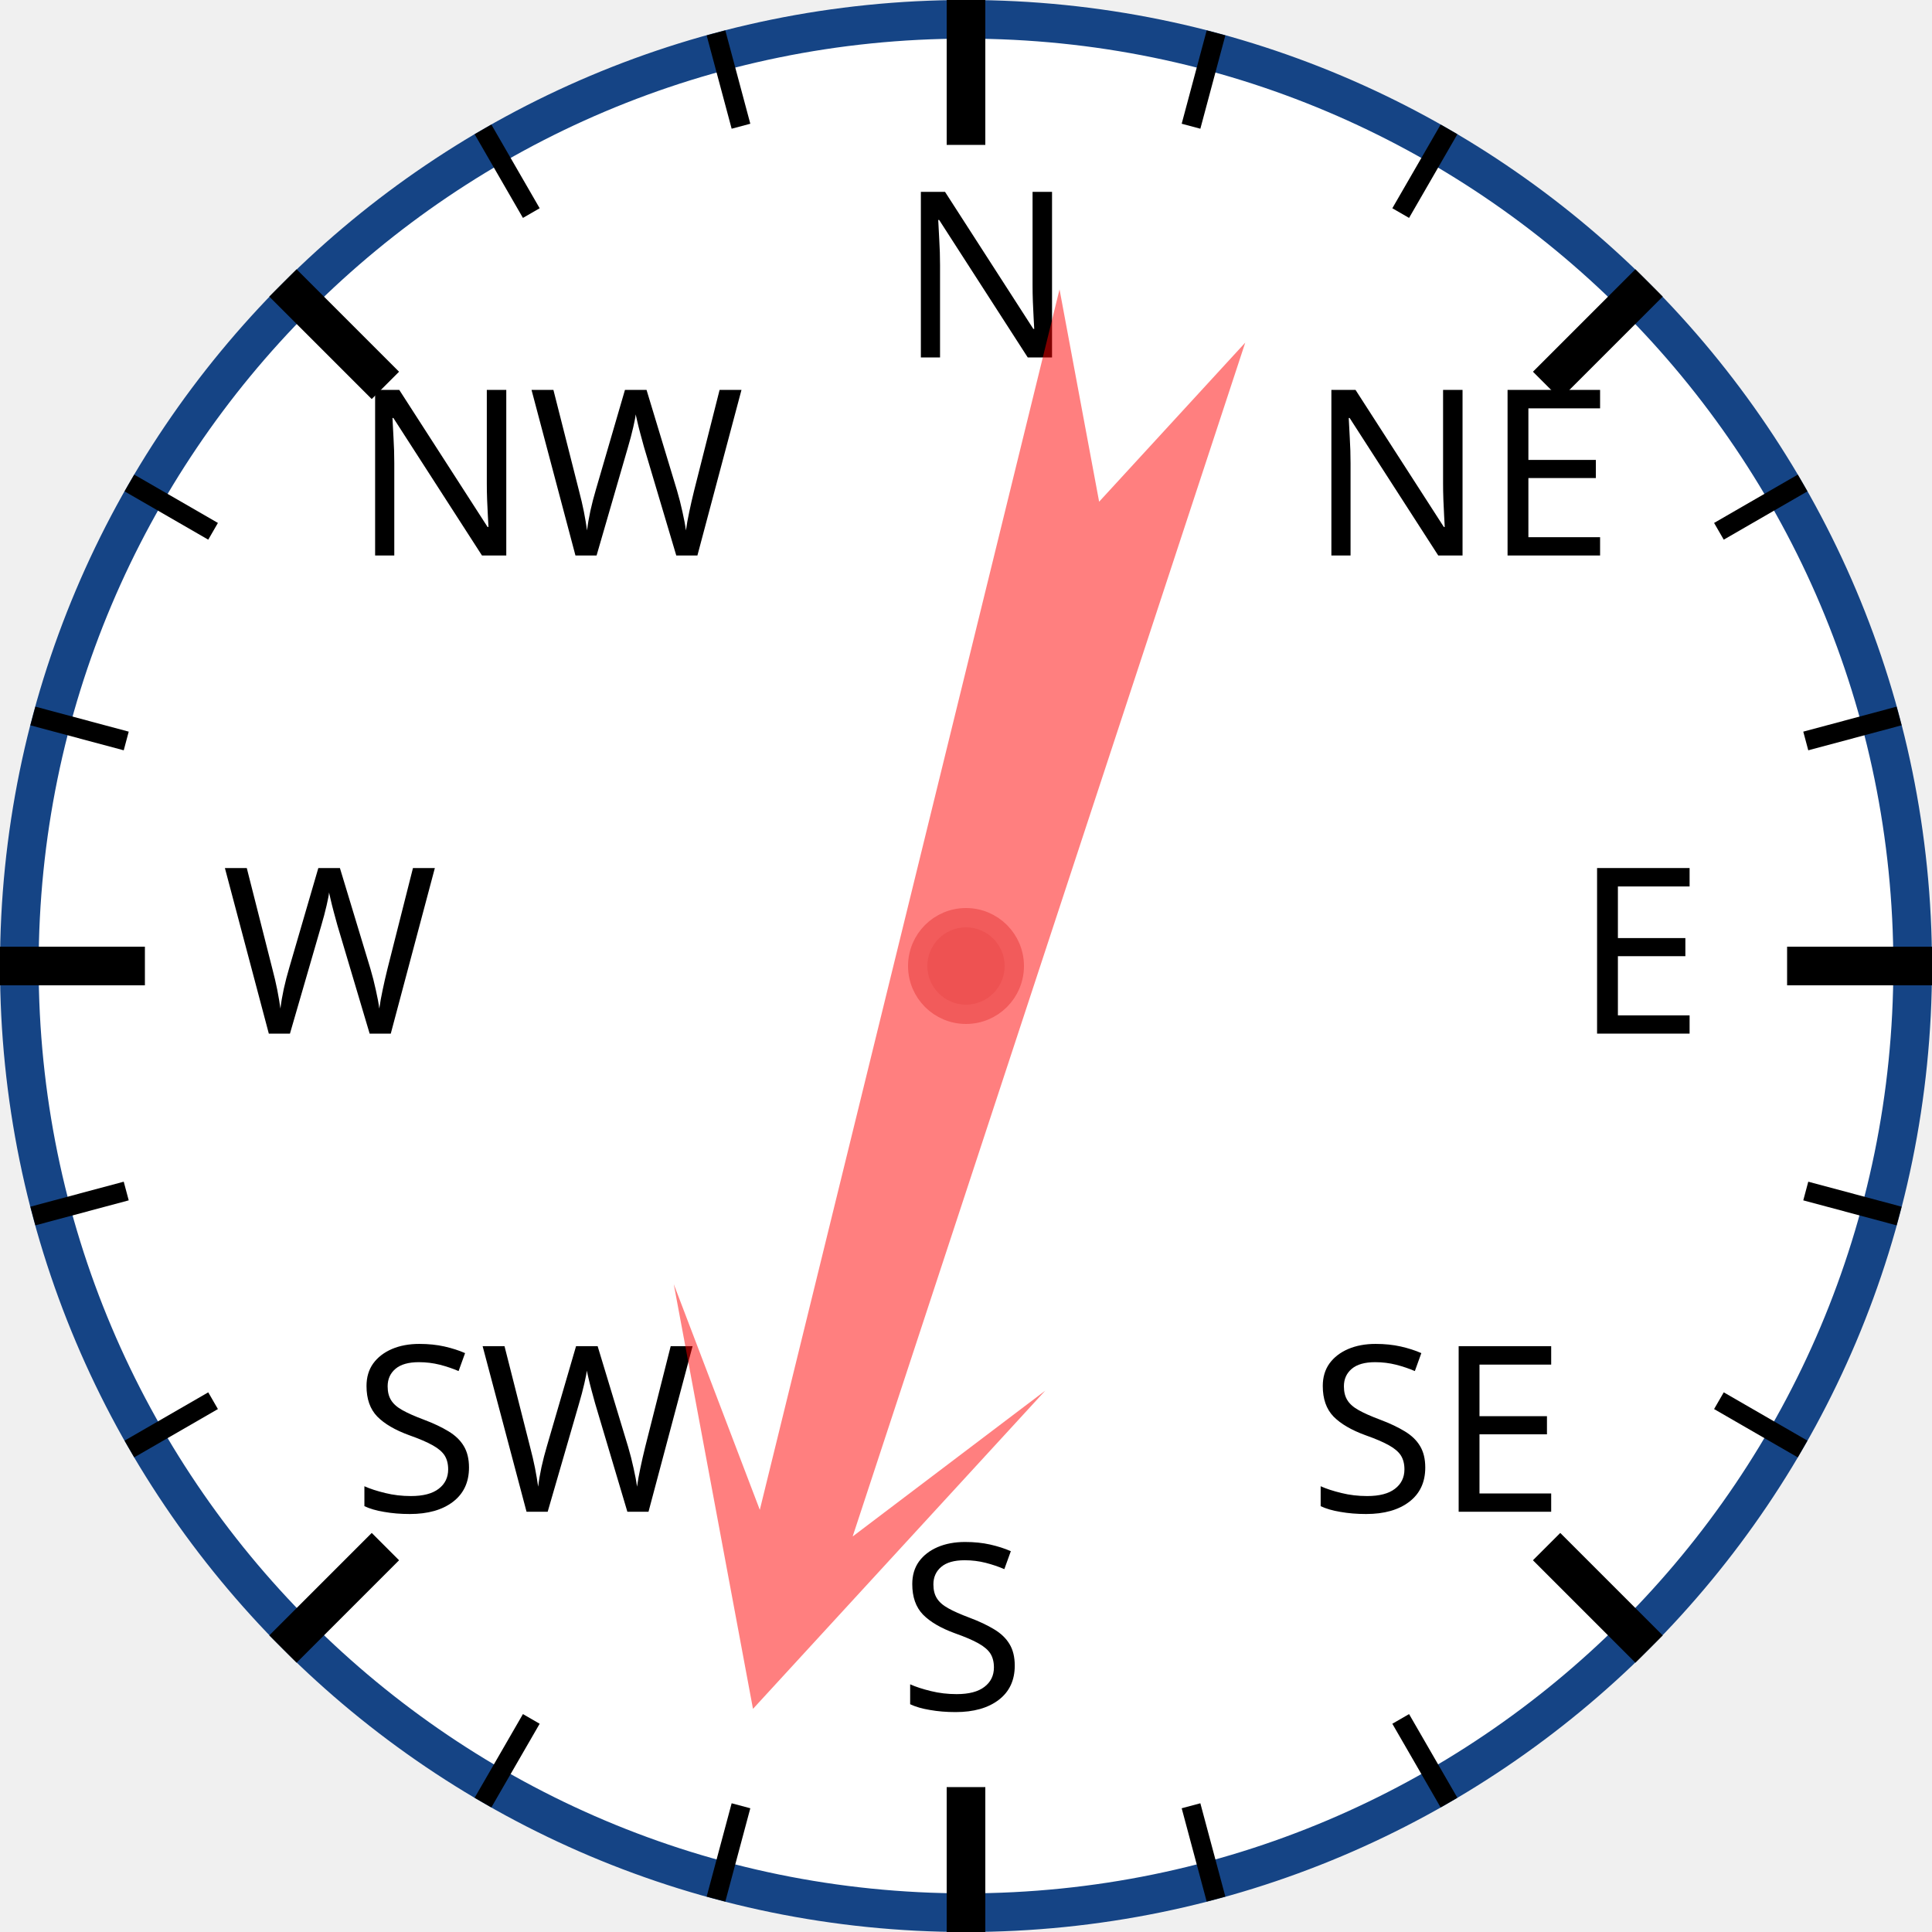
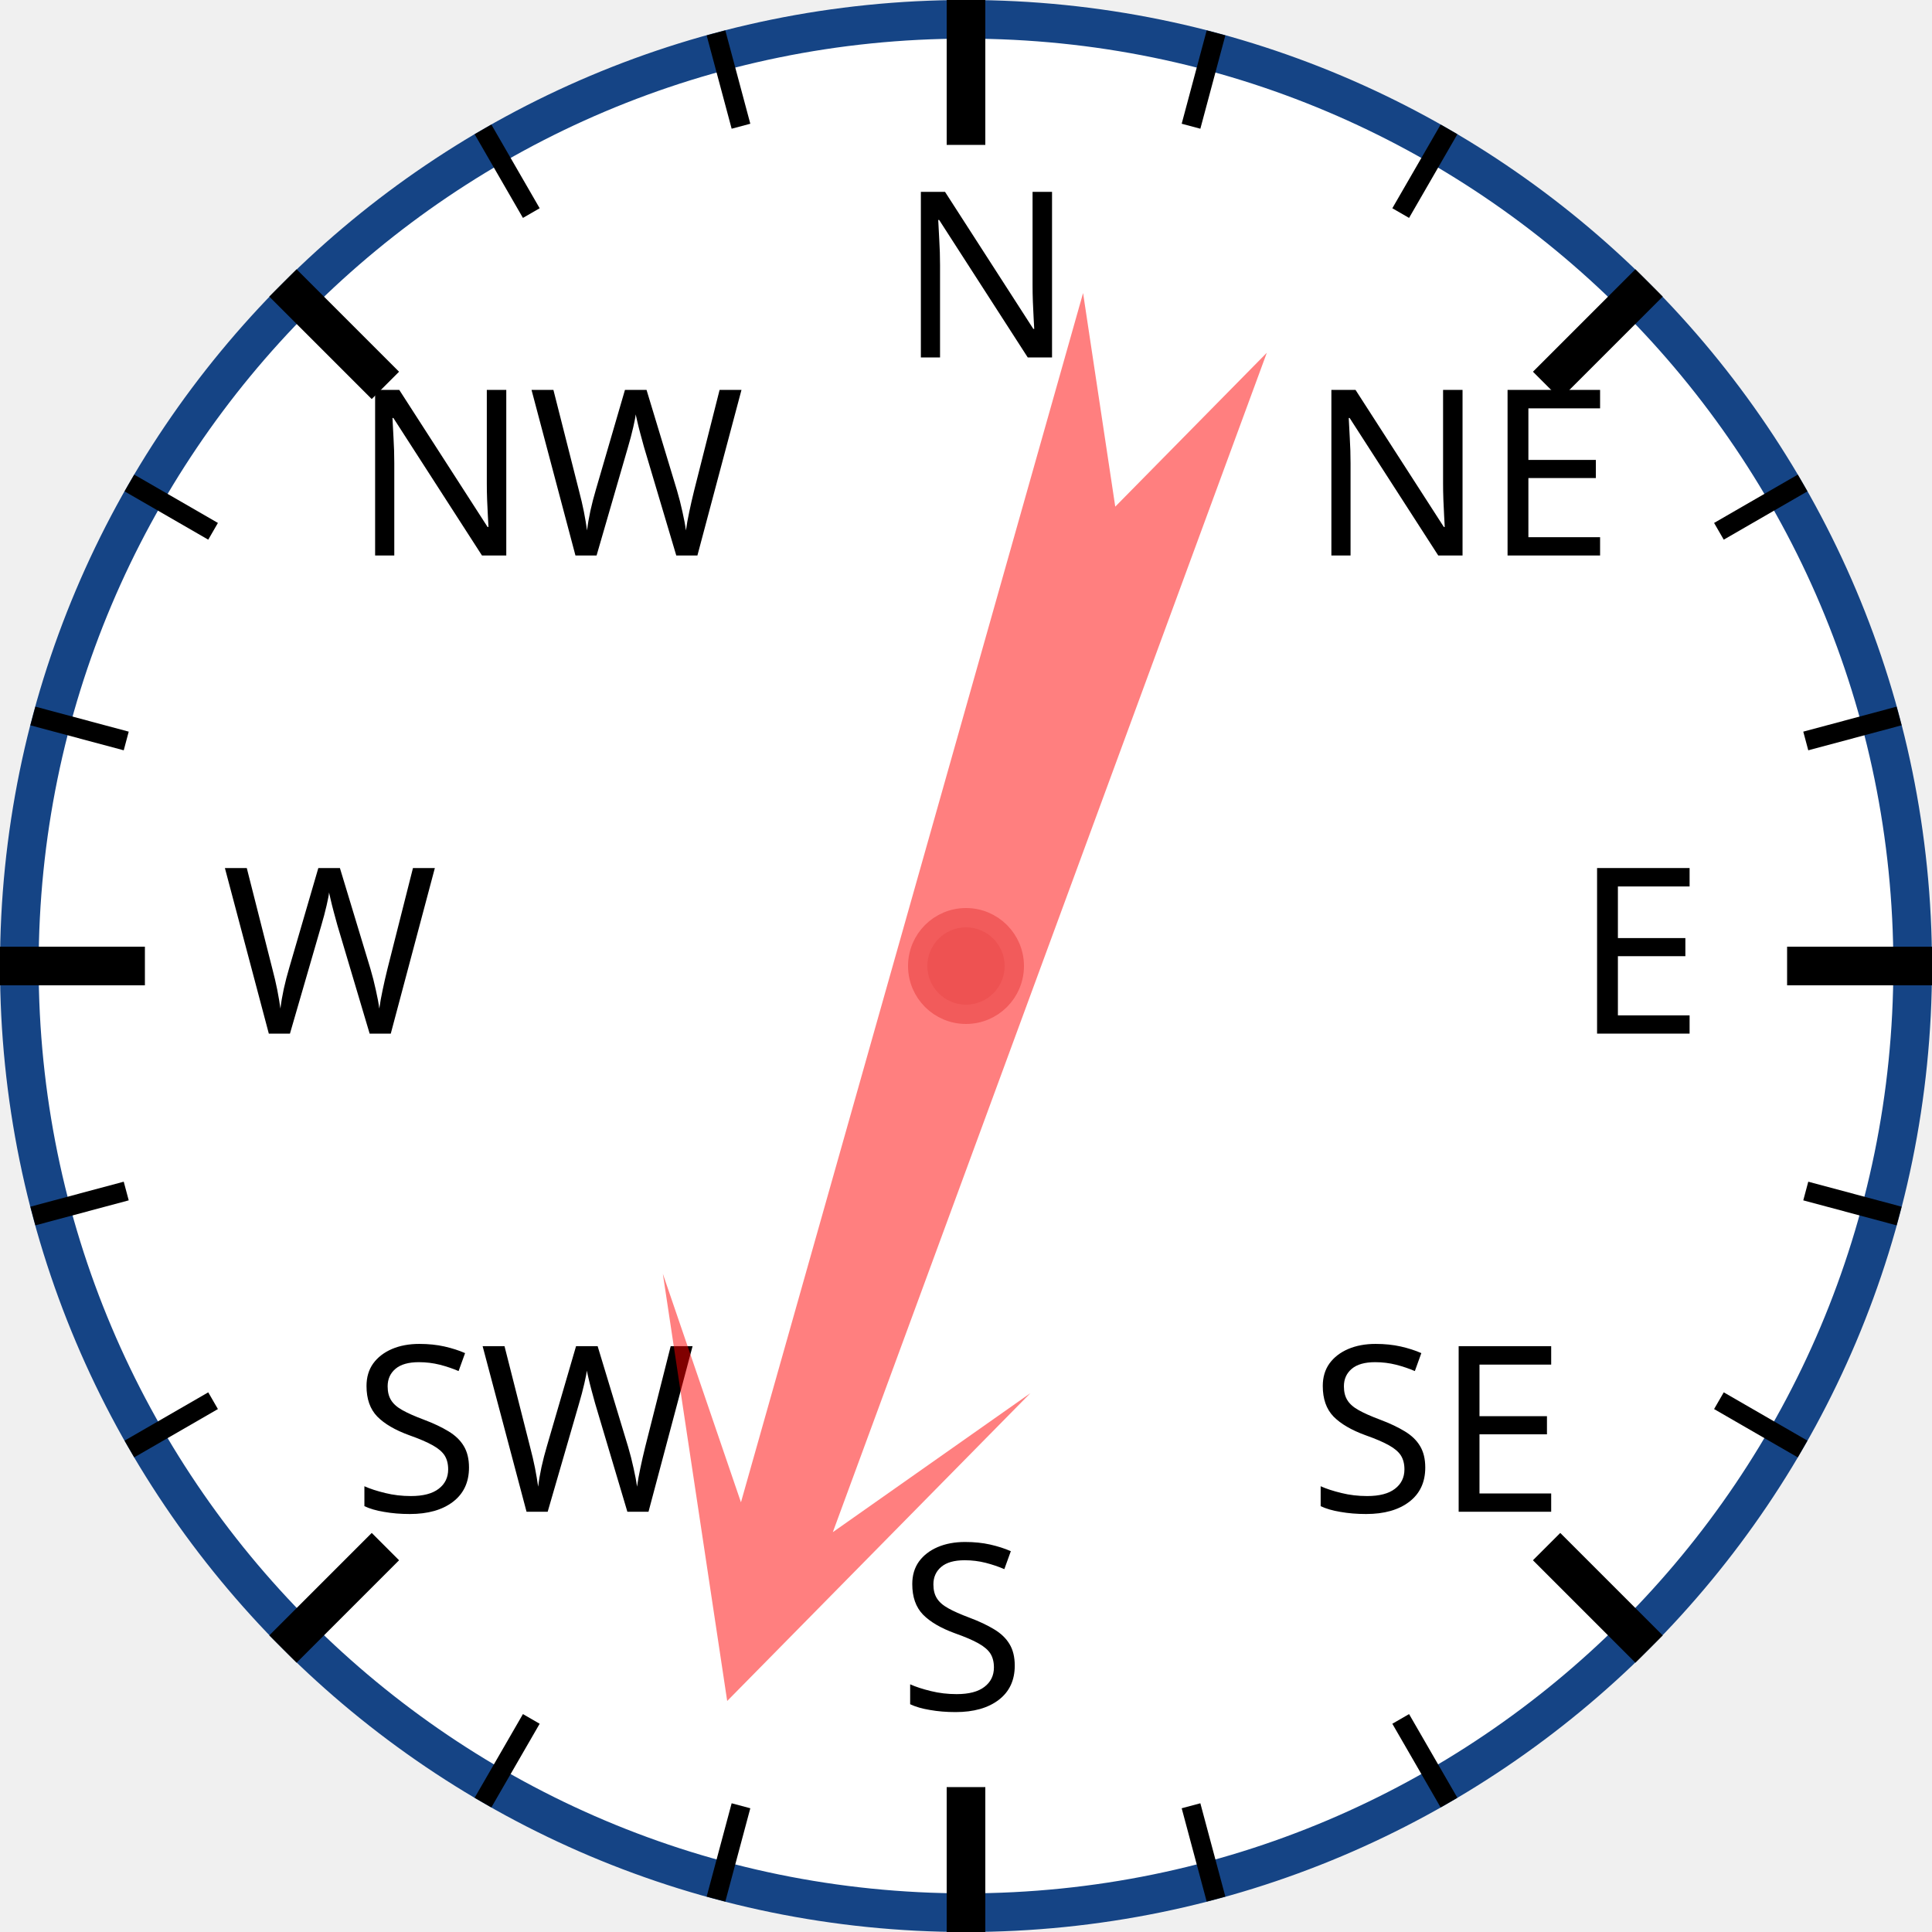
<svg xmlns="http://www.w3.org/2000/svg" width="120px" height="120px" viewBox="0 0 200 200">
  <circle cx="100" cy="100" r="98" style="fill: white; stroke: #154485; stroke-width: 4;" />
  <text x="93.0" y="37.0" style="font-family: sans-serif; font-size: 18pt;">N</text>
  <line x1="100.0" y1="0.0" x2="100.0" y2="15.0" style="stroke: black; stroke-width: 4;" />
  <line x1="74.118" y1="3.407" x2="76.706" y2="13.067" style="stroke: black; stroke-width: 2;" />
  <line x1="50" y1="13.397" x2="55" y2="22.058" style="stroke: black; stroke-width: 2;" />
  <text x="36.503" y="57.503" style="font-family: sans-serif; font-size: 18pt;">NW</text>
  <line x1="29.289" y1="29.289" x2="39.896" y2="39.896" style="stroke: black; stroke-width: 4;" />
  <line x1="13.397" y1="50" x2="22.058" y2="55" style="stroke: black; stroke-width: 2;" />
  <line x1="3.407" y1="74.118" x2="13.067" y2="76.706" style="stroke: black; stroke-width: 2;" />
  <text x="23.0" y="107.0" style="font-family: sans-serif; font-size: 18pt;">W</text>
  <line x1="0.0" y1="100.0" x2="15.0" y2="100.0" style="stroke: black; stroke-width: 4;" />
  <line x1="3.407" y1="125.882" x2="13.067" y2="123.294" style="stroke: black; stroke-width: 2;" />
  <line x1="13.397" y1="150" x2="22.058" y2="145" style="stroke: black; stroke-width: 2;" />
  <text x="36.503" y="156.497" style="font-family: sans-serif; font-size: 18pt;">SW</text>
  <line x1="29.289" y1="170.711" x2="39.896" y2="160.104" style="stroke: black; stroke-width: 4;" />
  <line x1="50" y1="186.603" x2="55" y2="177.942" style="stroke: black; stroke-width: 2;" />
  <line x1="74.118" y1="196.593" x2="76.706" y2="186.933" style="stroke: black; stroke-width: 2;" />
  <text x="93" y="177.0" style="font-family: sans-serif; font-size: 18pt;">S</text>
  <line x1="100" y1="200.0" x2="100" y2="185.0" style="stroke: black; stroke-width: 4;" />
  <line x1="125.882" y1="196.593" x2="123.294" y2="186.933" style="stroke: black; stroke-width: 2;" />
  <line x1="150.0" y1="186.603" x2="145.0" y2="177.942" style="stroke: black; stroke-width: 2;" />
  <text x="135.497" y="156.497" style="font-family: sans-serif; font-size: 18pt;">SE</text>
  <line x1="170.711" y1="170.711" x2="160.104" y2="160.104" style="stroke: black; stroke-width: 4;" />
  <line x1="186.603" y1="150" x2="177.942" y2="145" style="stroke: black; stroke-width: 2;" />
  <line x1="196.593" y1="125.882" x2="186.933" y2="123.294" style="stroke: black; stroke-width: 2;" />
  <text x="163.0" y="107" style="font-family: sans-serif; font-size: 18pt;">E</text>
  <line x1="200.0" y1="100" x2="185.0" y2="100" style="stroke: black; stroke-width: 4;" />
  <line x1="196.593" y1="74.118" x2="186.933" y2="76.706" style="stroke: black; stroke-width: 2;" />
  <line x1="186.603" y1="50" x2="177.942" y2="55" style="stroke: black; stroke-width: 2;" />
  <text x="135.497" y="57.503" style="font-family: sans-serif; font-size: 18pt;">NE</text>
  <line x1="170.711" y1="29.289" x2="160.104" y2="39.896" style="stroke: black; stroke-width: 4;" />
  <line x1="150" y1="13.397" x2="145" y2="22.058" style="stroke: black; stroke-width: 2;" />
  <line x1="125.882" y1="3.407" x2="123.294" y2="13.067" style="stroke: black; stroke-width: 2;" />
-   <polygon points="100 20 120 60 105 40 110 170 100 150 90 170 95 40 80 60" style="fill: red; fill-opacity: 0.5;" transform="rotate(196,100,100)" />
+   <polygon points="100 20 120 60 105 40 110 170 100 150 90 170 95 40 80 60" style="fill: red; fill-opacity: 0.5;" transform="rotate(198,100,100)" />
  <circle cx="100" cy="100" r="5" style="fill: #EE5252; stroke: #F25B5B; stroke-width: 2;" />
</svg>
